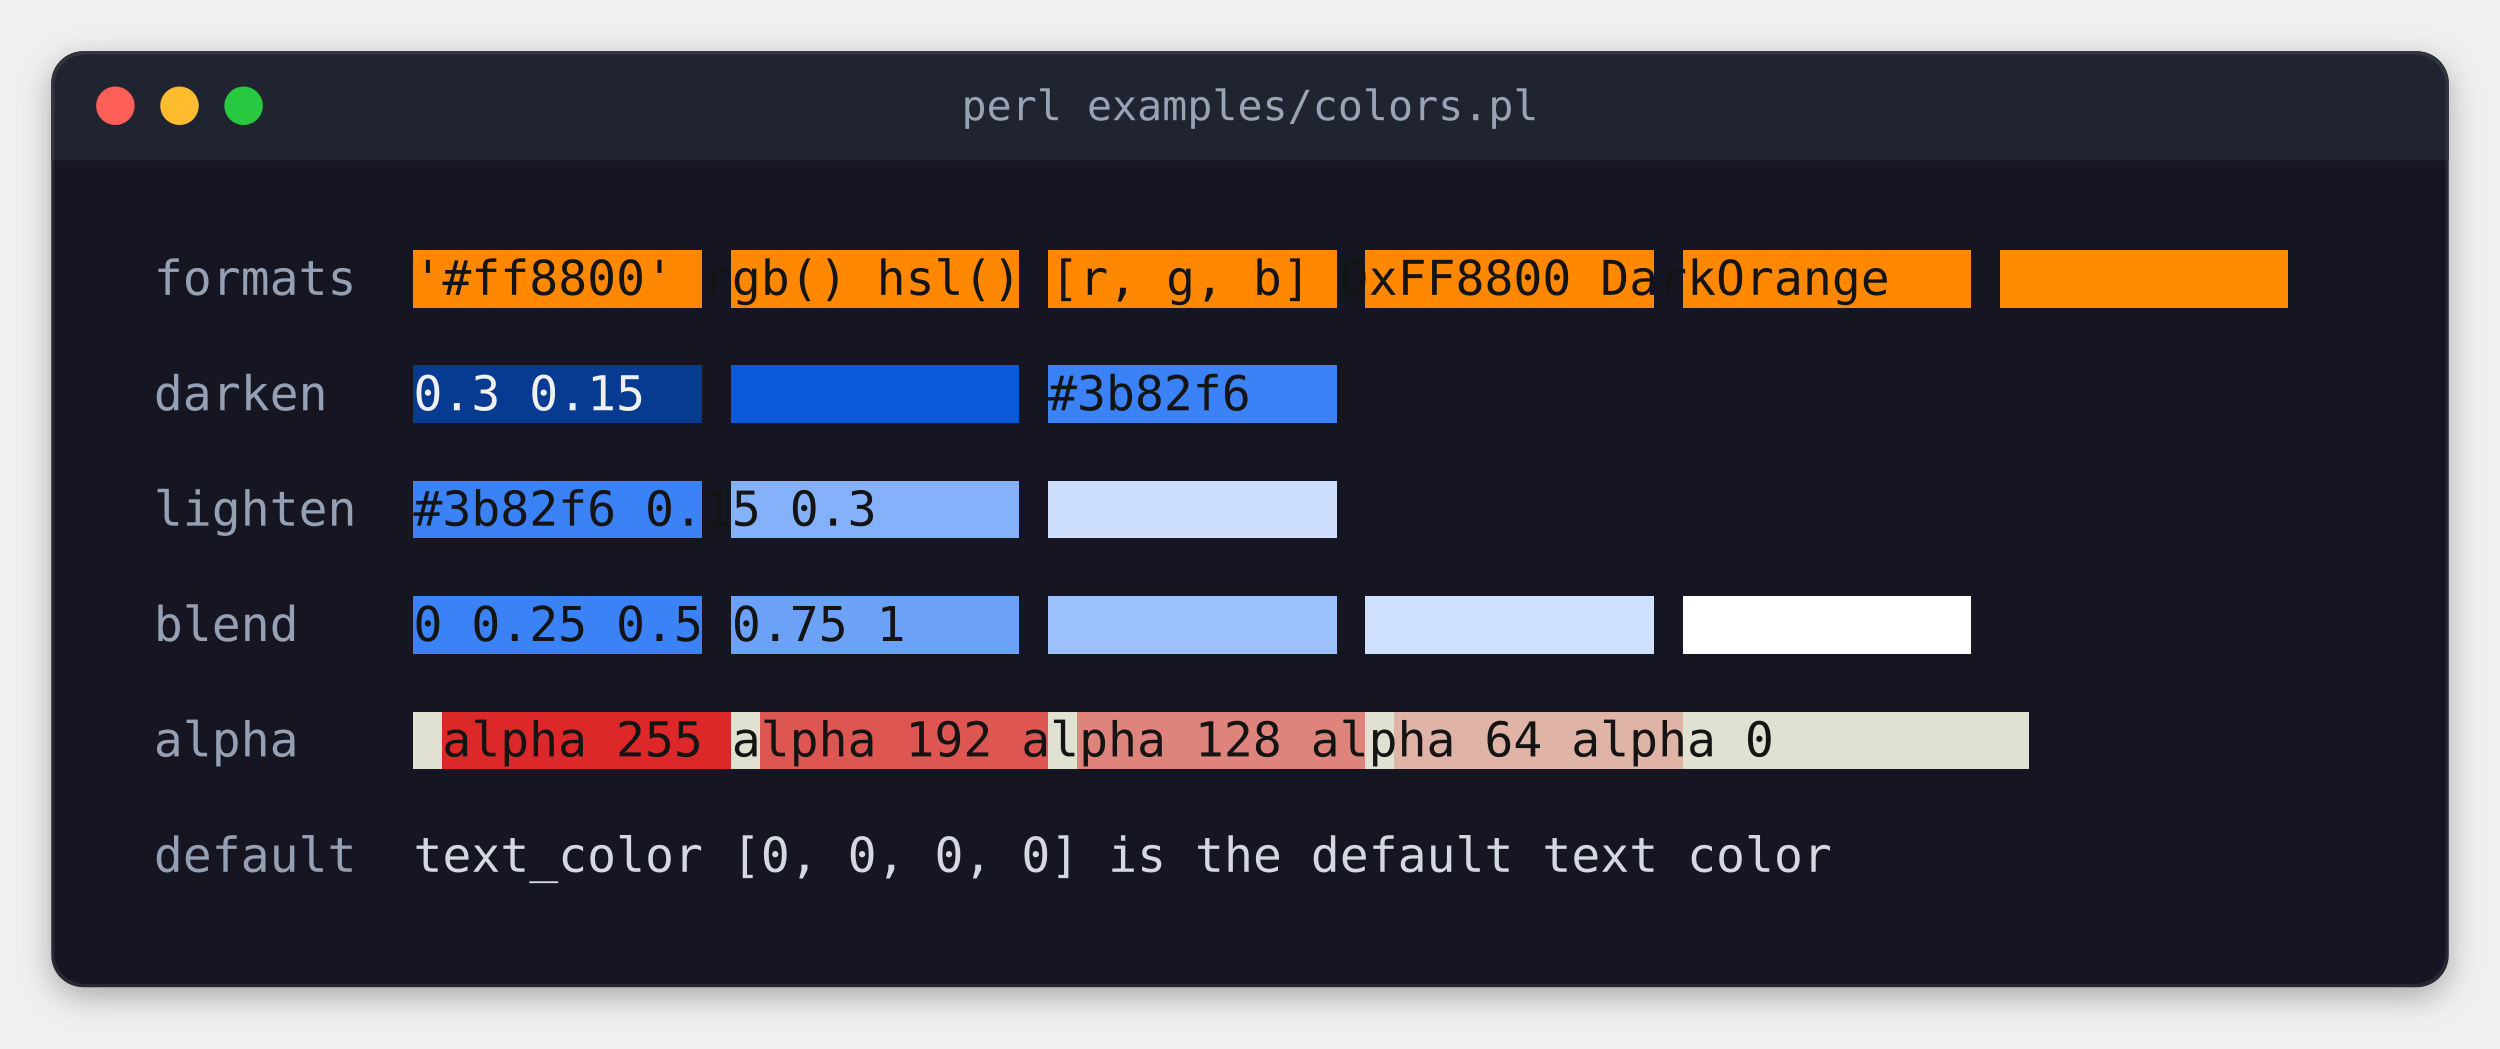
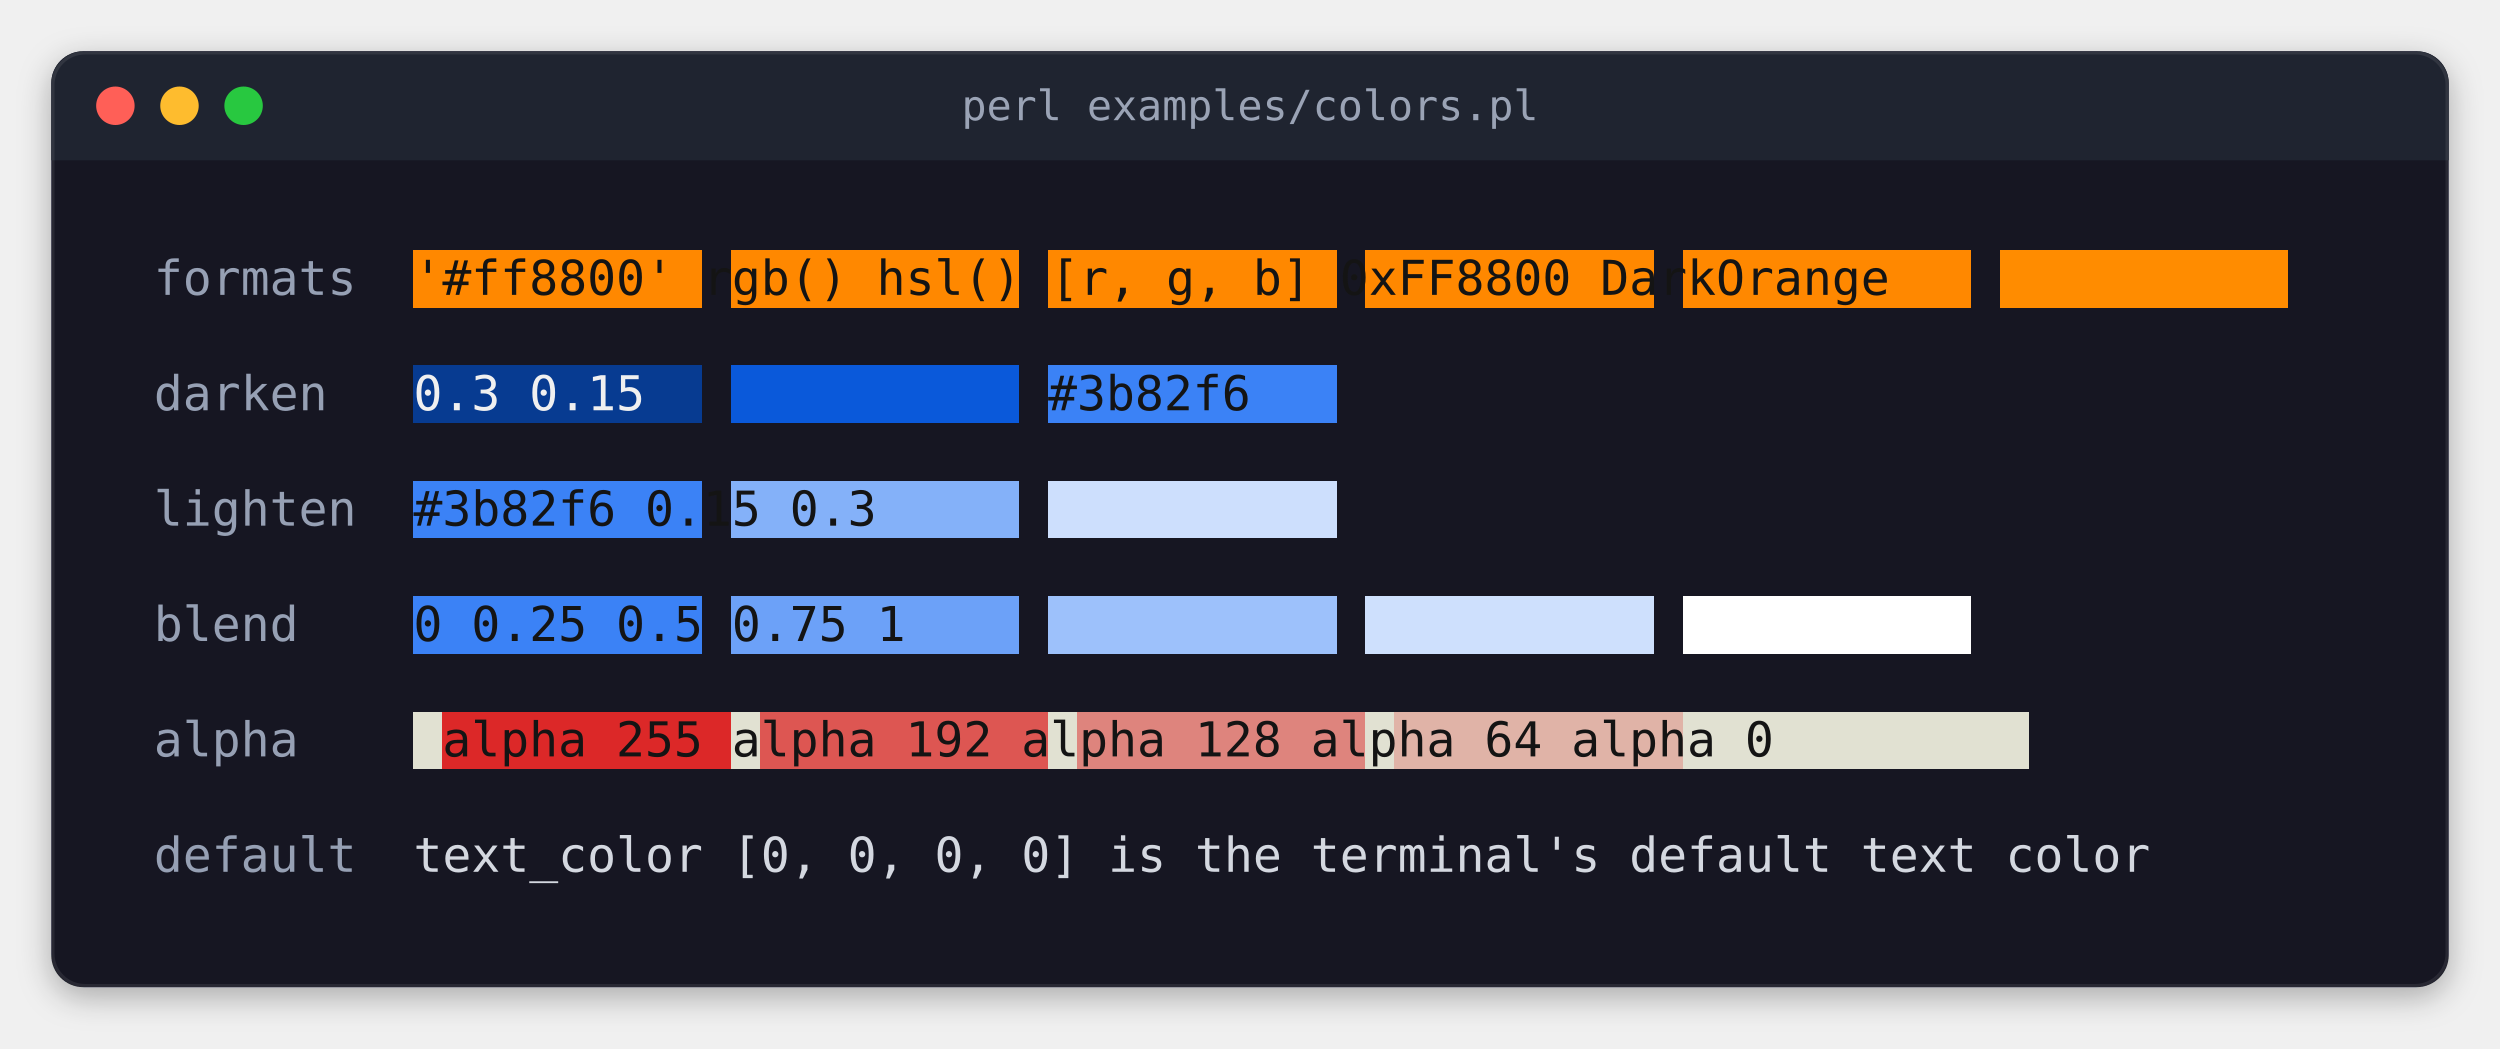
<svg xmlns="http://www.w3.org/2000/svg" width="780" height="327" viewBox="0 0 780 327" role="img" aria-label="perl examples/colors.pl">
  <style>
.terminal text { font-family: 'JetBrains Mono', 'Cascadia Mono', 'SF Mono', Menlo, Consolas, 'DejaVu Sans Mono', 'Liberation Mono', monospace; font-size: 15px; white-space: pre; }
.terminal .b { font-weight: bold; }
.terminal .i { font-style: italic; }
.title { font-family: 'JetBrains Mono', 'Cascadia Mono', 'SF Mono', Menlo, Consolas, 'DejaVu Sans Mono', 'Liberation Mono', monospace; font-size: 13px; }
</style>
  <defs>
    <filter id="shadow" x="-10%" y="-10%" width="120%" height="130%">
      <feDropShadow dx="0" dy="3" stdDeviation="5" flood-color="#000000" flood-opacity="0.3" />
    </filter>
    <clipPath id="window">
      <rect x="16" y="16" width="748" height="292" rx="10" />
    </clipPath>
  </defs>
  <rect x="16" y="16" width="748" height="292" rx="10" fill="#141923" filter="url(#shadow)" />
  <rect x="16" y="16" width="748" height="34" fill="#1f2430" clip-path="url(#window)" />
  <circle cx="36" cy="33" r="6" fill="#ff5f57" />
  <circle cx="56" cy="33" r="6" fill="#febc2e" />
  <circle cx="76" cy="33" r="6" fill="#28c840" />
  <text class="title" x="390" y="33" text-anchor="middle" dominant-baseline="central" fill="#9aa3b5">perl examples/colors.pl</text>
  <rect x="16.5" y="16.5" width="747" height="291" rx="10" fill="none" stroke="#ffffff" stroke-opacity="0.08" stroke-width="1" />
  <g shape-rendering="crispEdges">
    <rect x="129" y="78" width="90" height="18" fill="#ff8800" />
    <rect x="228" y="78" width="90" height="18" fill="#ff8800" />
    <rect x="327" y="78" width="90" height="18" fill="#ff8800" />
    <rect x="426" y="78" width="90" height="18" fill="#ff8800" />
    <rect x="525" y="78" width="90" height="18" fill="#ff8800" />
    <rect x="624" y="78" width="90" height="18" fill="#ff8c00" />
    <rect x="129" y="114" width="90" height="18" fill="#073b91" />
    <rect x="228" y="114" width="90" height="18" fill="#0a59da" />
    <rect x="327" y="114" width="90" height="18" fill="#3b82f6" />
    <rect x="129" y="150" width="90" height="18" fill="#3b82f6" />
    <rect x="228" y="150" width="90" height="18" fill="#84b1f9" />
    <rect x="327" y="150" width="90" height="18" fill="#cddffd" />
    <rect x="129" y="186" width="90" height="18" fill="#3b82f6" />
    <rect x="228" y="186" width="90" height="18" fill="#6ca1f8" />
    <rect x="327" y="186" width="90" height="18" fill="#9dc1fb" />
    <rect x="426" y="186" width="90" height="18" fill="#cee0fd" />
    <rect x="525" y="186" width="90" height="18" fill="#ffffff" />
    <rect x="129" y="222" width="9" height="18" fill="#e1e1d2" />
    <rect x="138" y="222" width="90" height="18" fill="#dc2828" />
    <rect x="228" y="222" width="9" height="18" fill="#e1e1d2" />
    <rect x="237" y="222" width="90" height="18" fill="#dd5652" />
    <rect x="327" y="222" width="9" height="18" fill="#e1e1d2" />
    <rect x="336" y="222" width="90" height="18" fill="#de847d" />
    <rect x="426" y="222" width="9" height="18" fill="#e1e1d2" />
    <rect x="435" y="222" width="90" height="18" fill="#e0b3a7" />
    <rect x="525" y="222" width="108" height="18" fill="#e1e1d2" />
  </g>
  <g class="terminal">
    <text x="48" y="92" textLength="63" fill="#96a0b4">formats</text>
    <text x="129" y="92" textLength="585" fill="#141414">'#ff8800'  rgb()      hsl()      [r, g, b]  0xFF8800   DarkOrange</text>
    <text x="48" y="128" textLength="54" fill="#96a0b4">darken</text>
    <text x="129" y="128" textLength="135" fill="#f0f0f0">0.3        0.15</text>
    <text x="327" y="128" textLength="63" fill="#141414">#3b82f6</text>
    <text x="48" y="164" textLength="63" fill="#96a0b4">lighten</text>
    <text x="129" y="164" textLength="225" fill="#141414">#3b82f6    0.15       0.3</text>
    <text x="48" y="200" textLength="45" fill="#96a0b4">blend</text>
    <text x="129" y="200" textLength="405" fill="#141414">0          0.25       0.5        0.75       1</text>
    <text x="48" y="236" textLength="45" fill="#96a0b4">alpha</text>
    <text x="138" y="236" textLength="459" fill="#141414">alpha 255  alpha 192  alpha 128  alpha 64   alpha 0</text>
    <text x="48" y="272" textLength="63" fill="#96a0b4">default</text>
-     <text x="129" y="272" textLength="441" fill="#d4d8e0">text_color [0, 0, 0, 0] is the default text color</text>
+     <text x="129" y="272" textLength="540" fill="#d4d8e0">text_color [0, 0, 0, 0] is the terminal's default text color</text>
  </g>
  <g shape-rendering="crispEdges">
</g>
</svg>
